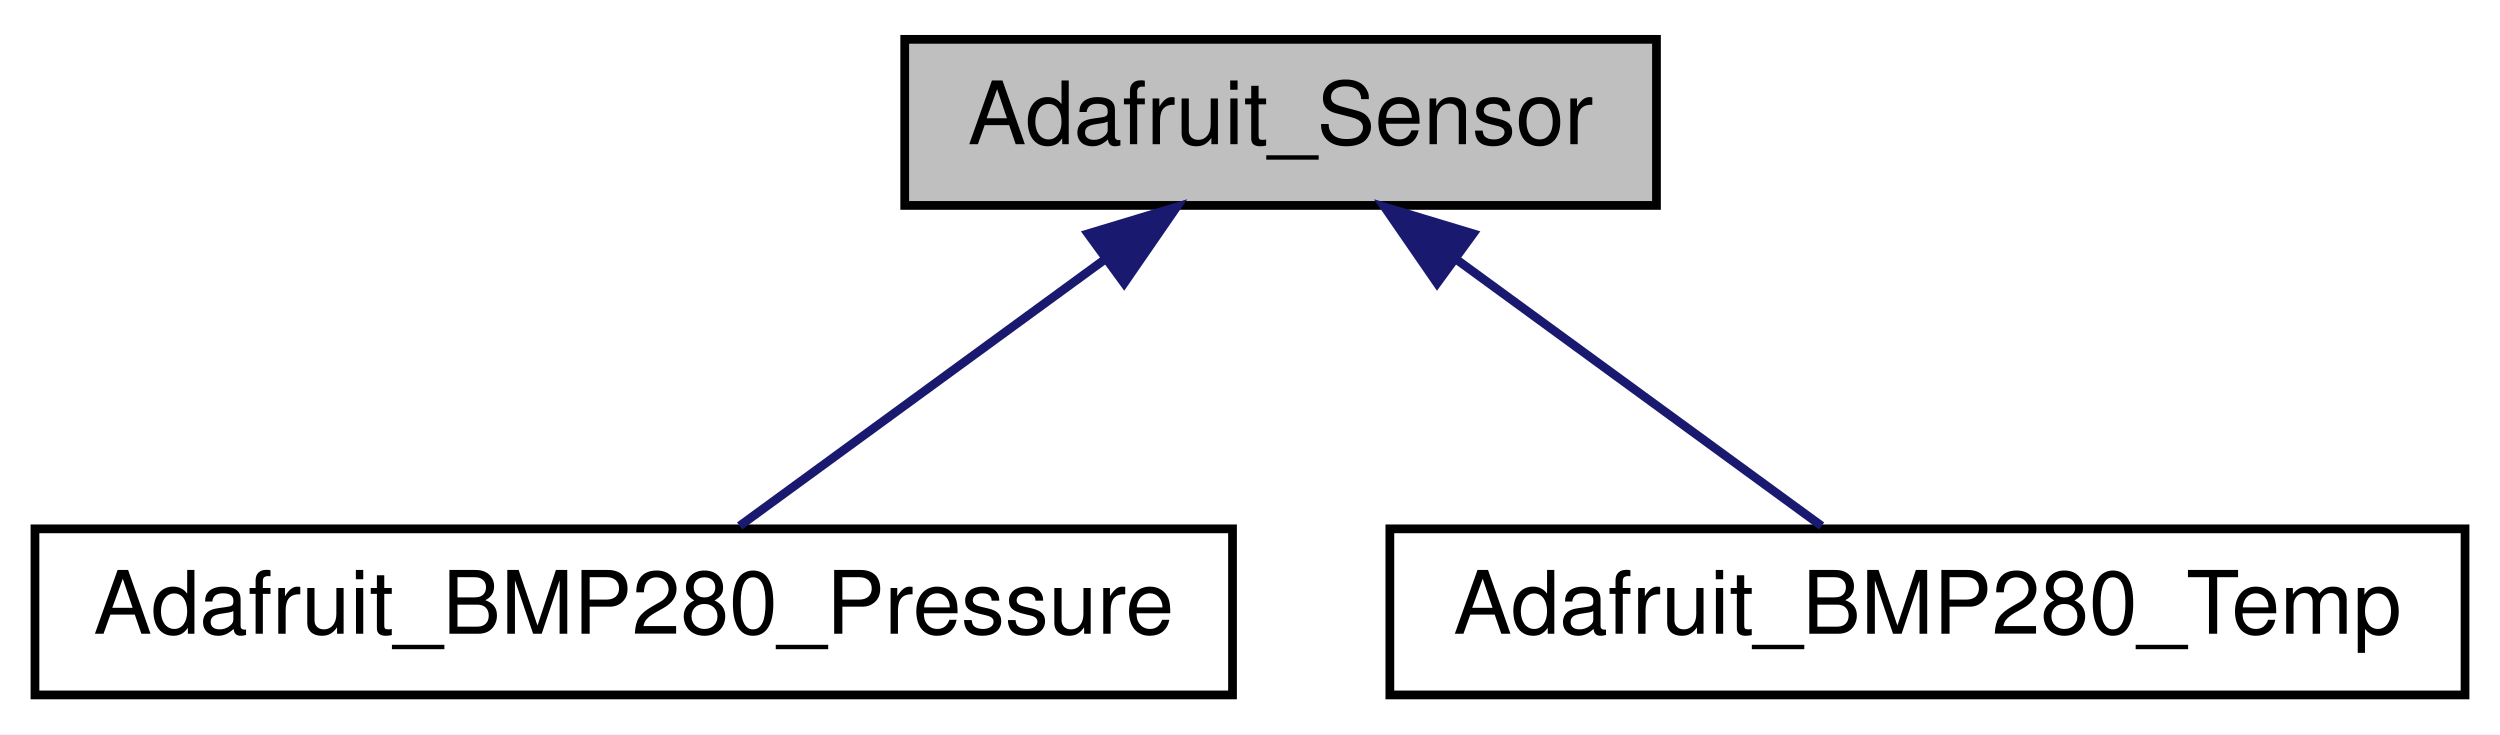
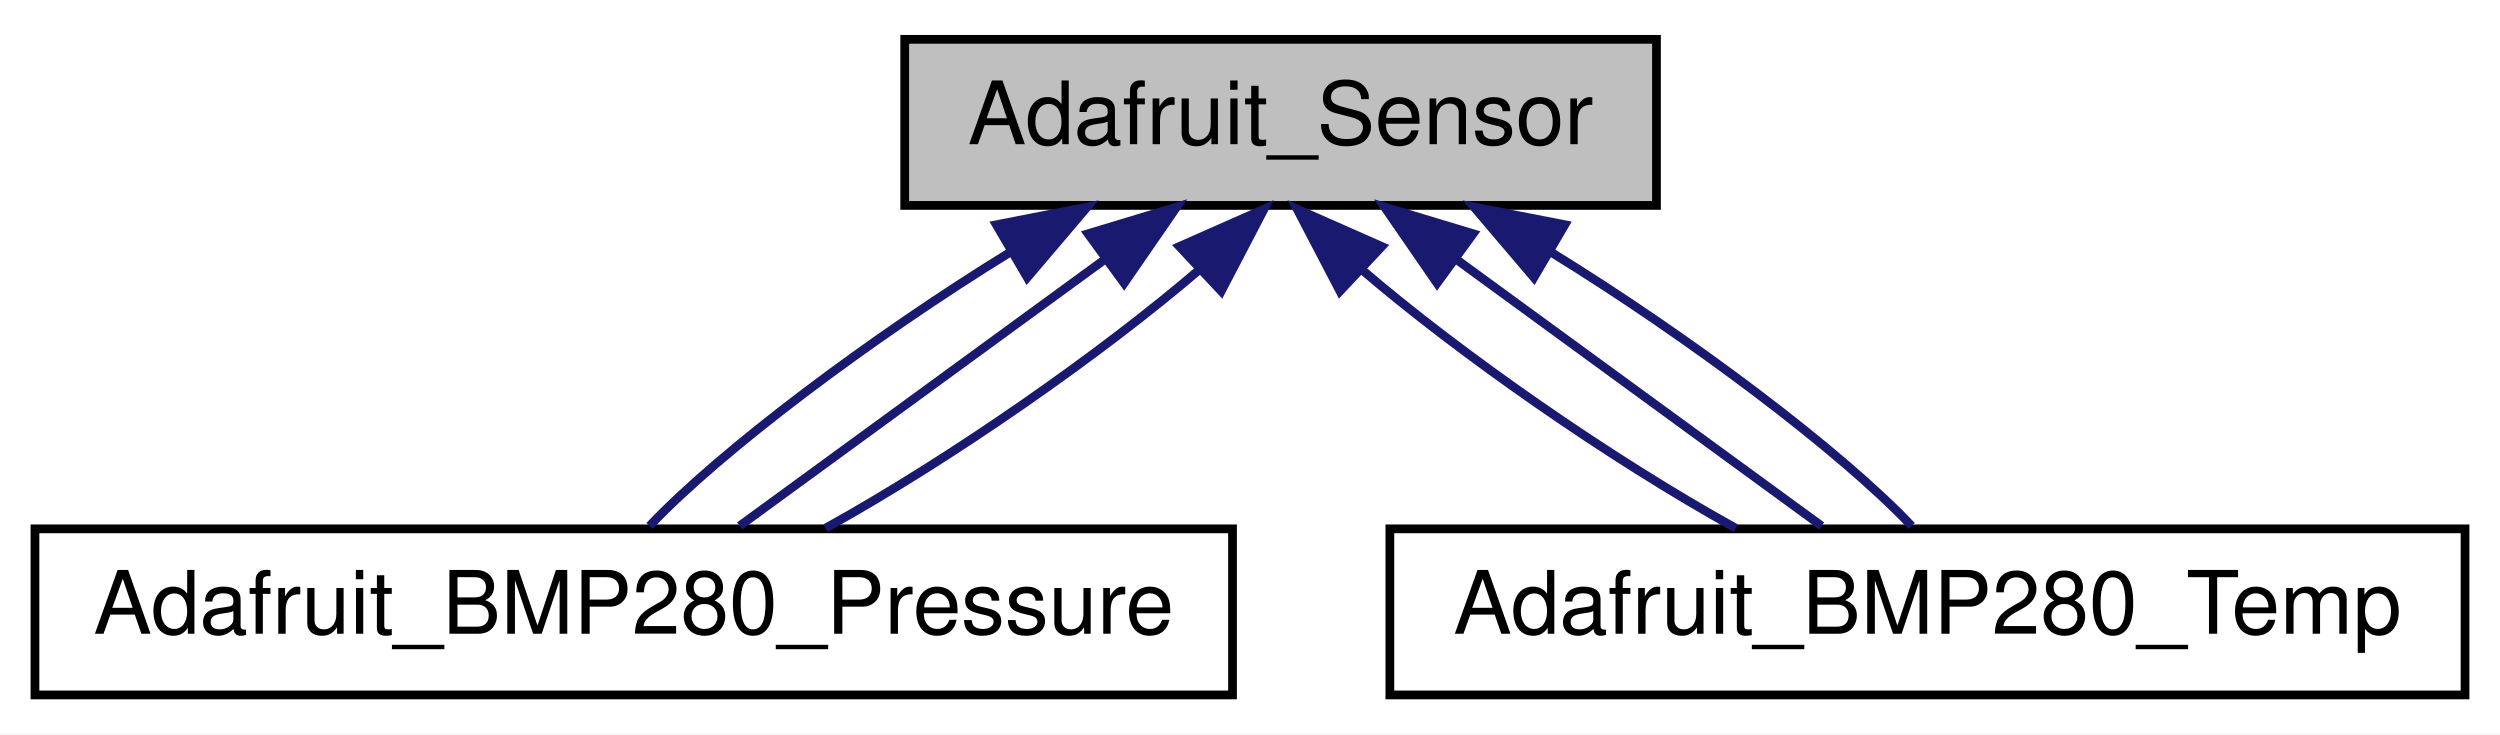
<svg xmlns="http://www.w3.org/2000/svg" xmlns:xlink="http://www.w3.org/1999/xlink" width="286pt" height="84pt" viewBox="0.00 0.00 286.00 84.00">
  <g id="graph0" class="graph" transform="scale(1 1) rotate(0) translate(4 80)">
    <polygon fill="white" stroke="transparent" points="-4,4 -4,-80 282,-80 282,4 -4,4" />
    <g id="node1" class="node">
      <g id="a_node1">
        <a xlink:title="Common sensor interface to unify various sensors. Intentionally modeled after sensors....">
          <polygon fill="#bfbfbf" stroke="black" points="99.5,-56.5 99.5,-75.5 185.5,-75.5 185.5,-56.5 99.5,-56.5" />
          <text text-anchor="middle" x="142.5" y="-63.5" font-family="Helvetica,sans-Serif" font-size="10.00">Adafruit_Sensor</text>
        </a>
      </g>
    </g>
    <g id="node2" class="node">
      <g id="a_node2">
        <a xlink:href="class_adafruit___b_m_p280___pressure.html" target="_top" xlink:title=" ">
          <polygon fill="white" stroke="black" points="0,-0.5 0,-19.5 137,-19.5 137,-0.5 0,-0.5" />
          <text text-anchor="middle" x="68.5" y="-7.5" font-family="Helvetica,sans-Serif" font-size="10.00">Adafruit_BMP280_Pressure</text>
        </a>
      </g>
    </g>
    <g id="edge1" class="edge">
+       <path fill="none" stroke="midnightblue" d="M111.66,-51.21C95.61,-41.34 78.35,-28.34 70.31,-19.83" />
+       <polygon fill="midnightblue" stroke="midnightblue" points="109.98,-54.29 120.38,-56.32 113.52,-48.25 109.98,-54.29" />
+     </g>
+     <g id="edge2" class="edge">
      <path fill="none" stroke="midnightblue" d="M122.47,-50.38C109.09,-40.62 91.94,-28.11 80.61,-19.83" />
      <polygon fill="midnightblue" stroke="midnightblue" points="120.47,-53.26 130.61,-56.32 124.6,-47.6 120.47,-53.26" />
+     </g>
+     <g id="edge3" class="edge">
+       <path fill="none" stroke="midnightblue" d="M133.31,-49.24C122.04,-39.56 104.81,-27.53 90.43,-19.57" />
+       <polygon fill="midnightblue" stroke="midnightblue" points="130.92,-51.8 140.61,-56.08 135.71,-46.69 130.92,-51.8" />
    </g>
    <g id="node3" class="node">
      <g id="a_node3">
        <a xlink:href="class_adafruit___b_m_p280___temp.html" target="_top" xlink:title=" ">
          <polygon fill="white" stroke="black" points="155,-0.5 155,-19.5 278,-19.5 278,-0.5 155,-0.5" />
          <text text-anchor="middle" x="216.5" y="-7.5" font-family="Helvetica,sans-Serif" font-size="10.00">Adafruit_BMP280_Temp</text>
        </a>
      </g>
    </g>
-     <g id="edge2" class="edge">
+     <g id="edge4" class="edge">
+       <path fill="none" stroke="midnightblue" d="M151.69,-49.24C162.96,-39.56 180.19,-27.53 194.57,-19.57" />
+       <polygon fill="midnightblue" stroke="midnightblue" points="149.29,-46.69 144.39,-56.08 154.08,-51.8 149.29,-46.69" />
+     </g>
+     <g id="edge5" class="edge">
      <path fill="none" stroke="midnightblue" d="M162.53,-50.38C175.91,-40.62 193.06,-28.11 204.39,-19.83" />
      <polygon fill="midnightblue" stroke="midnightblue" points="160.4,-47.6 154.39,-56.32 164.53,-53.26 160.4,-47.6" />
    </g>
+     <g id="edge6" class="edge">
+       <path fill="none" stroke="midnightblue" d="M173.34,-51.21C189.39,-41.34 206.65,-28.34 214.69,-19.83" />
+       <polygon fill="midnightblue" stroke="midnightblue" points="171.48,-48.25 164.62,-56.32 175.02,-54.29 171.48,-48.25" />
+     </g>
  </g>
</svg>
